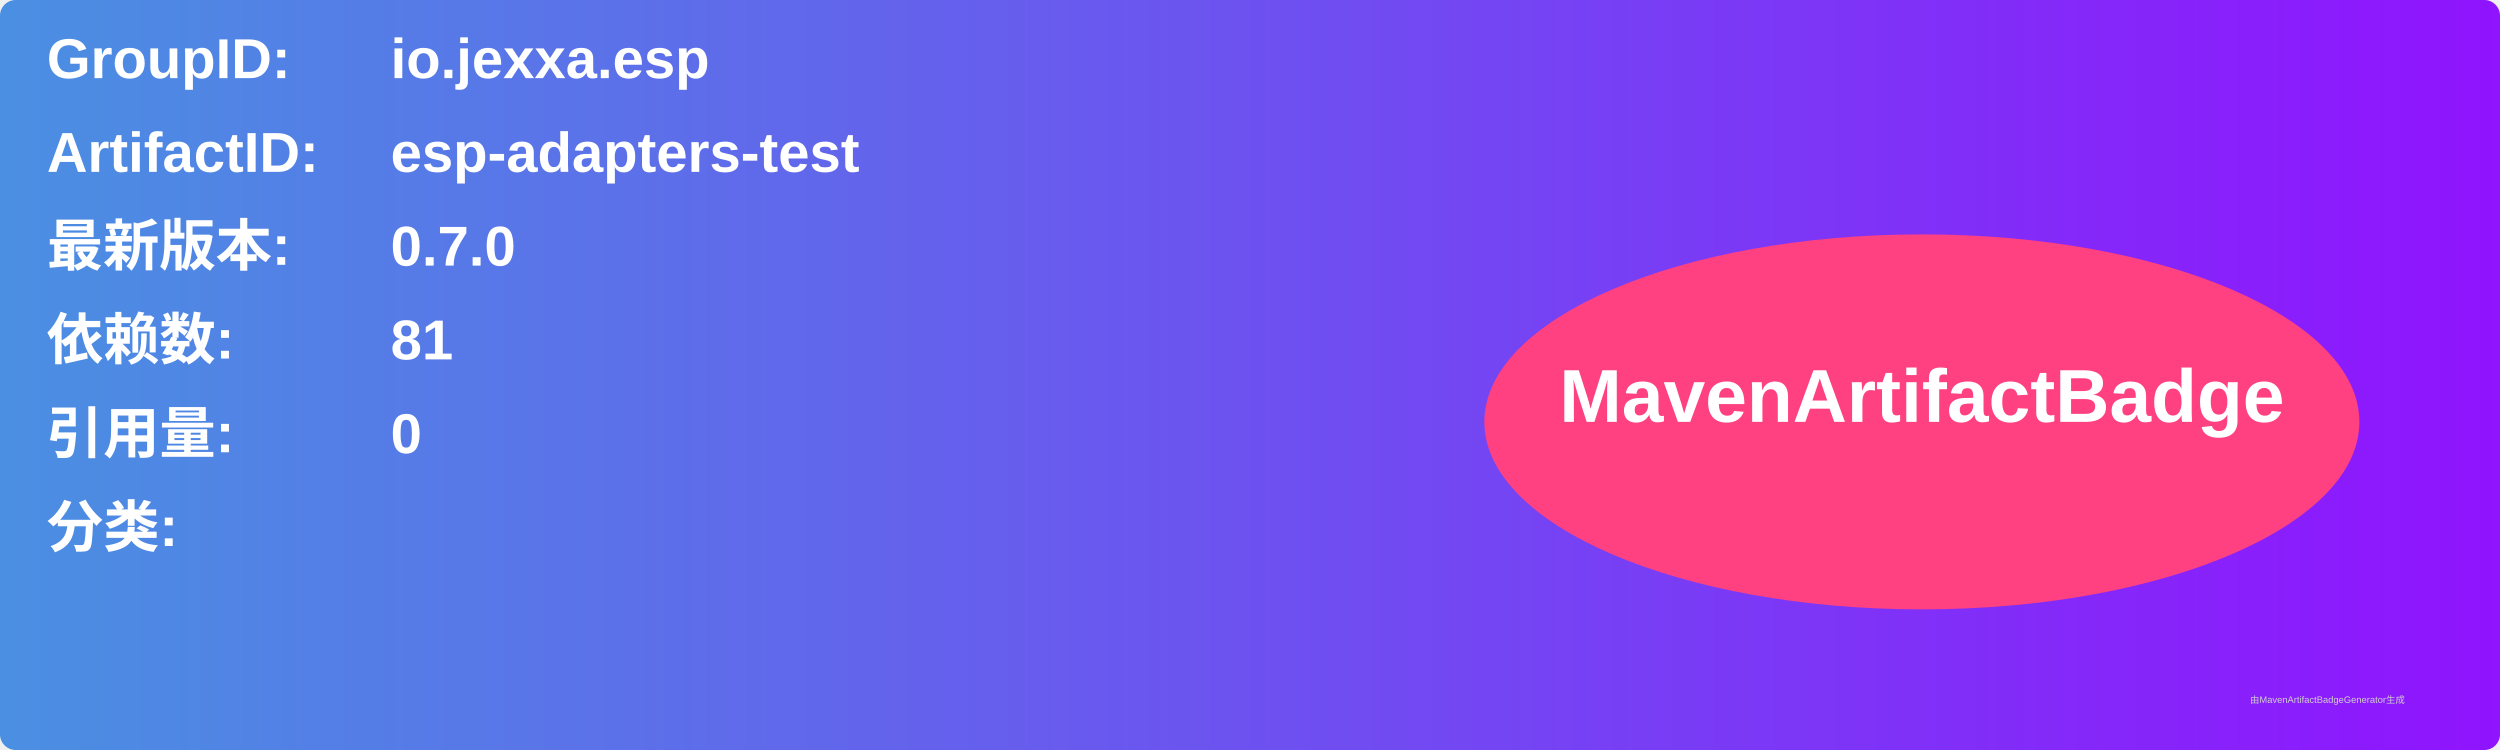
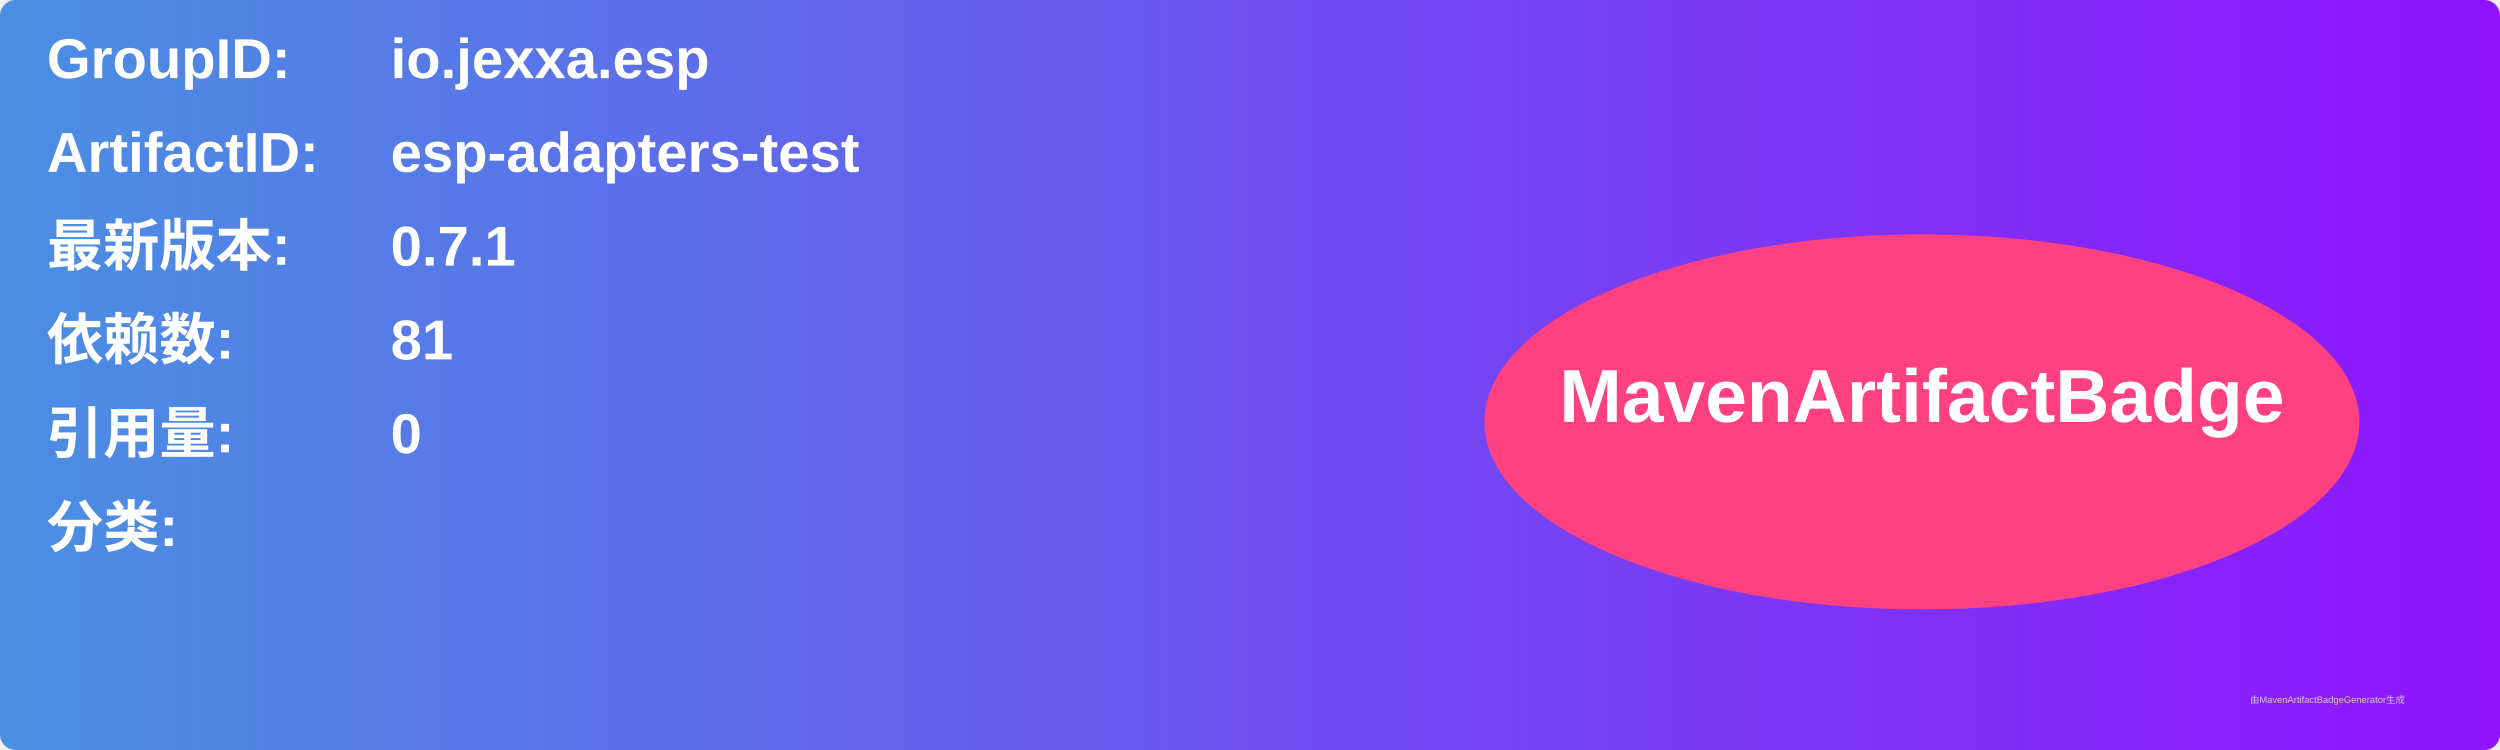
<svg xmlns="http://www.w3.org/2000/svg" width="800" height="240" viewBox="0 0 800 240">
  <linearGradient id="grad" x1="0%" y1="0%" x2="100%" y2="0%">
    <stop offset="0%" stop-color="#4a90e2" />
    <stop offset="100%" stop-color="#9013fe" />
  </linearGradient>
  <rect width="100%" height="100%" rx="5" ry="5" fill="url(#grad)" />
  <g transform="translate(15, 15)">
    <text x="0" y="10" font-family="Arial" font-size="18" fill="white" font-weight="bold" width="260">GroupID:</text>
    <text x="110" y="10" font-family="Arial" font-size="18" fill="white" font-weight="bold" width="460">io.jexxa.esp</text>
    <text x="0" y="40" font-family="Arial" font-size="18" fill="white" font-weight="bold" width="260">ArtifactID:</text>
    <text x="110" y="40" font-family="Arial" font-size="18" fill="white" font-weight="bold" width="460">esp-adapters-test</text>
    <text x="0" y="70" font-family="Arial" font-size="18" fill="white" font-weight="bold">最新版本:</text>
    <text x="110" y="70" font-family="Arial" font-size="18" fill="white" font-weight="bold">
-       <tspan font-weight="bold">0.7.0</tspan>
+       <tspan font-weight="bold">0.7.1</tspan>
    </text>
    <text x="0" y="100" font-family="Arial" font-size="18" fill="white" font-weight="bold">依赖数: </text>
    <text x="110" y="100" font-family="Arial" font-size="18" fill="white">
      <tspan font-weight="bold">81</tspan>
    </text>
    <text x="0" y="130" font-family="Arial" font-size="18" fill="white" font-weight="bold">引用量: </text>
    <text x="110" y="130" font-family="Arial" font-size="18" fill="white">
      <tspan font-weight="bold">0</tspan>
    </text>
    <text x="0" y="160" font-family="Arial" font-size="18" fill="white" font-weight="bold">分类:</text>
    <text x="10" y="190" font-family="Arial" font-size="10" fill="white">
      <tspan font-weight="bold" />
    </text>
    <ellipse cx="600" cy="120" rx="140" ry="60" fill="#ff4081" />
    <text x="600" y="120" text-anchor="middle" font-family="Arial" font-size="24" fill="white" font-weight="bold">MavenArtifactBadge</text>
  </g>
  <text x="720" y="225" font-family="Arial" font-size="3" fill="#d0d0d0">由MavenArtifactBadgeGenerator生成</text>
</svg>
